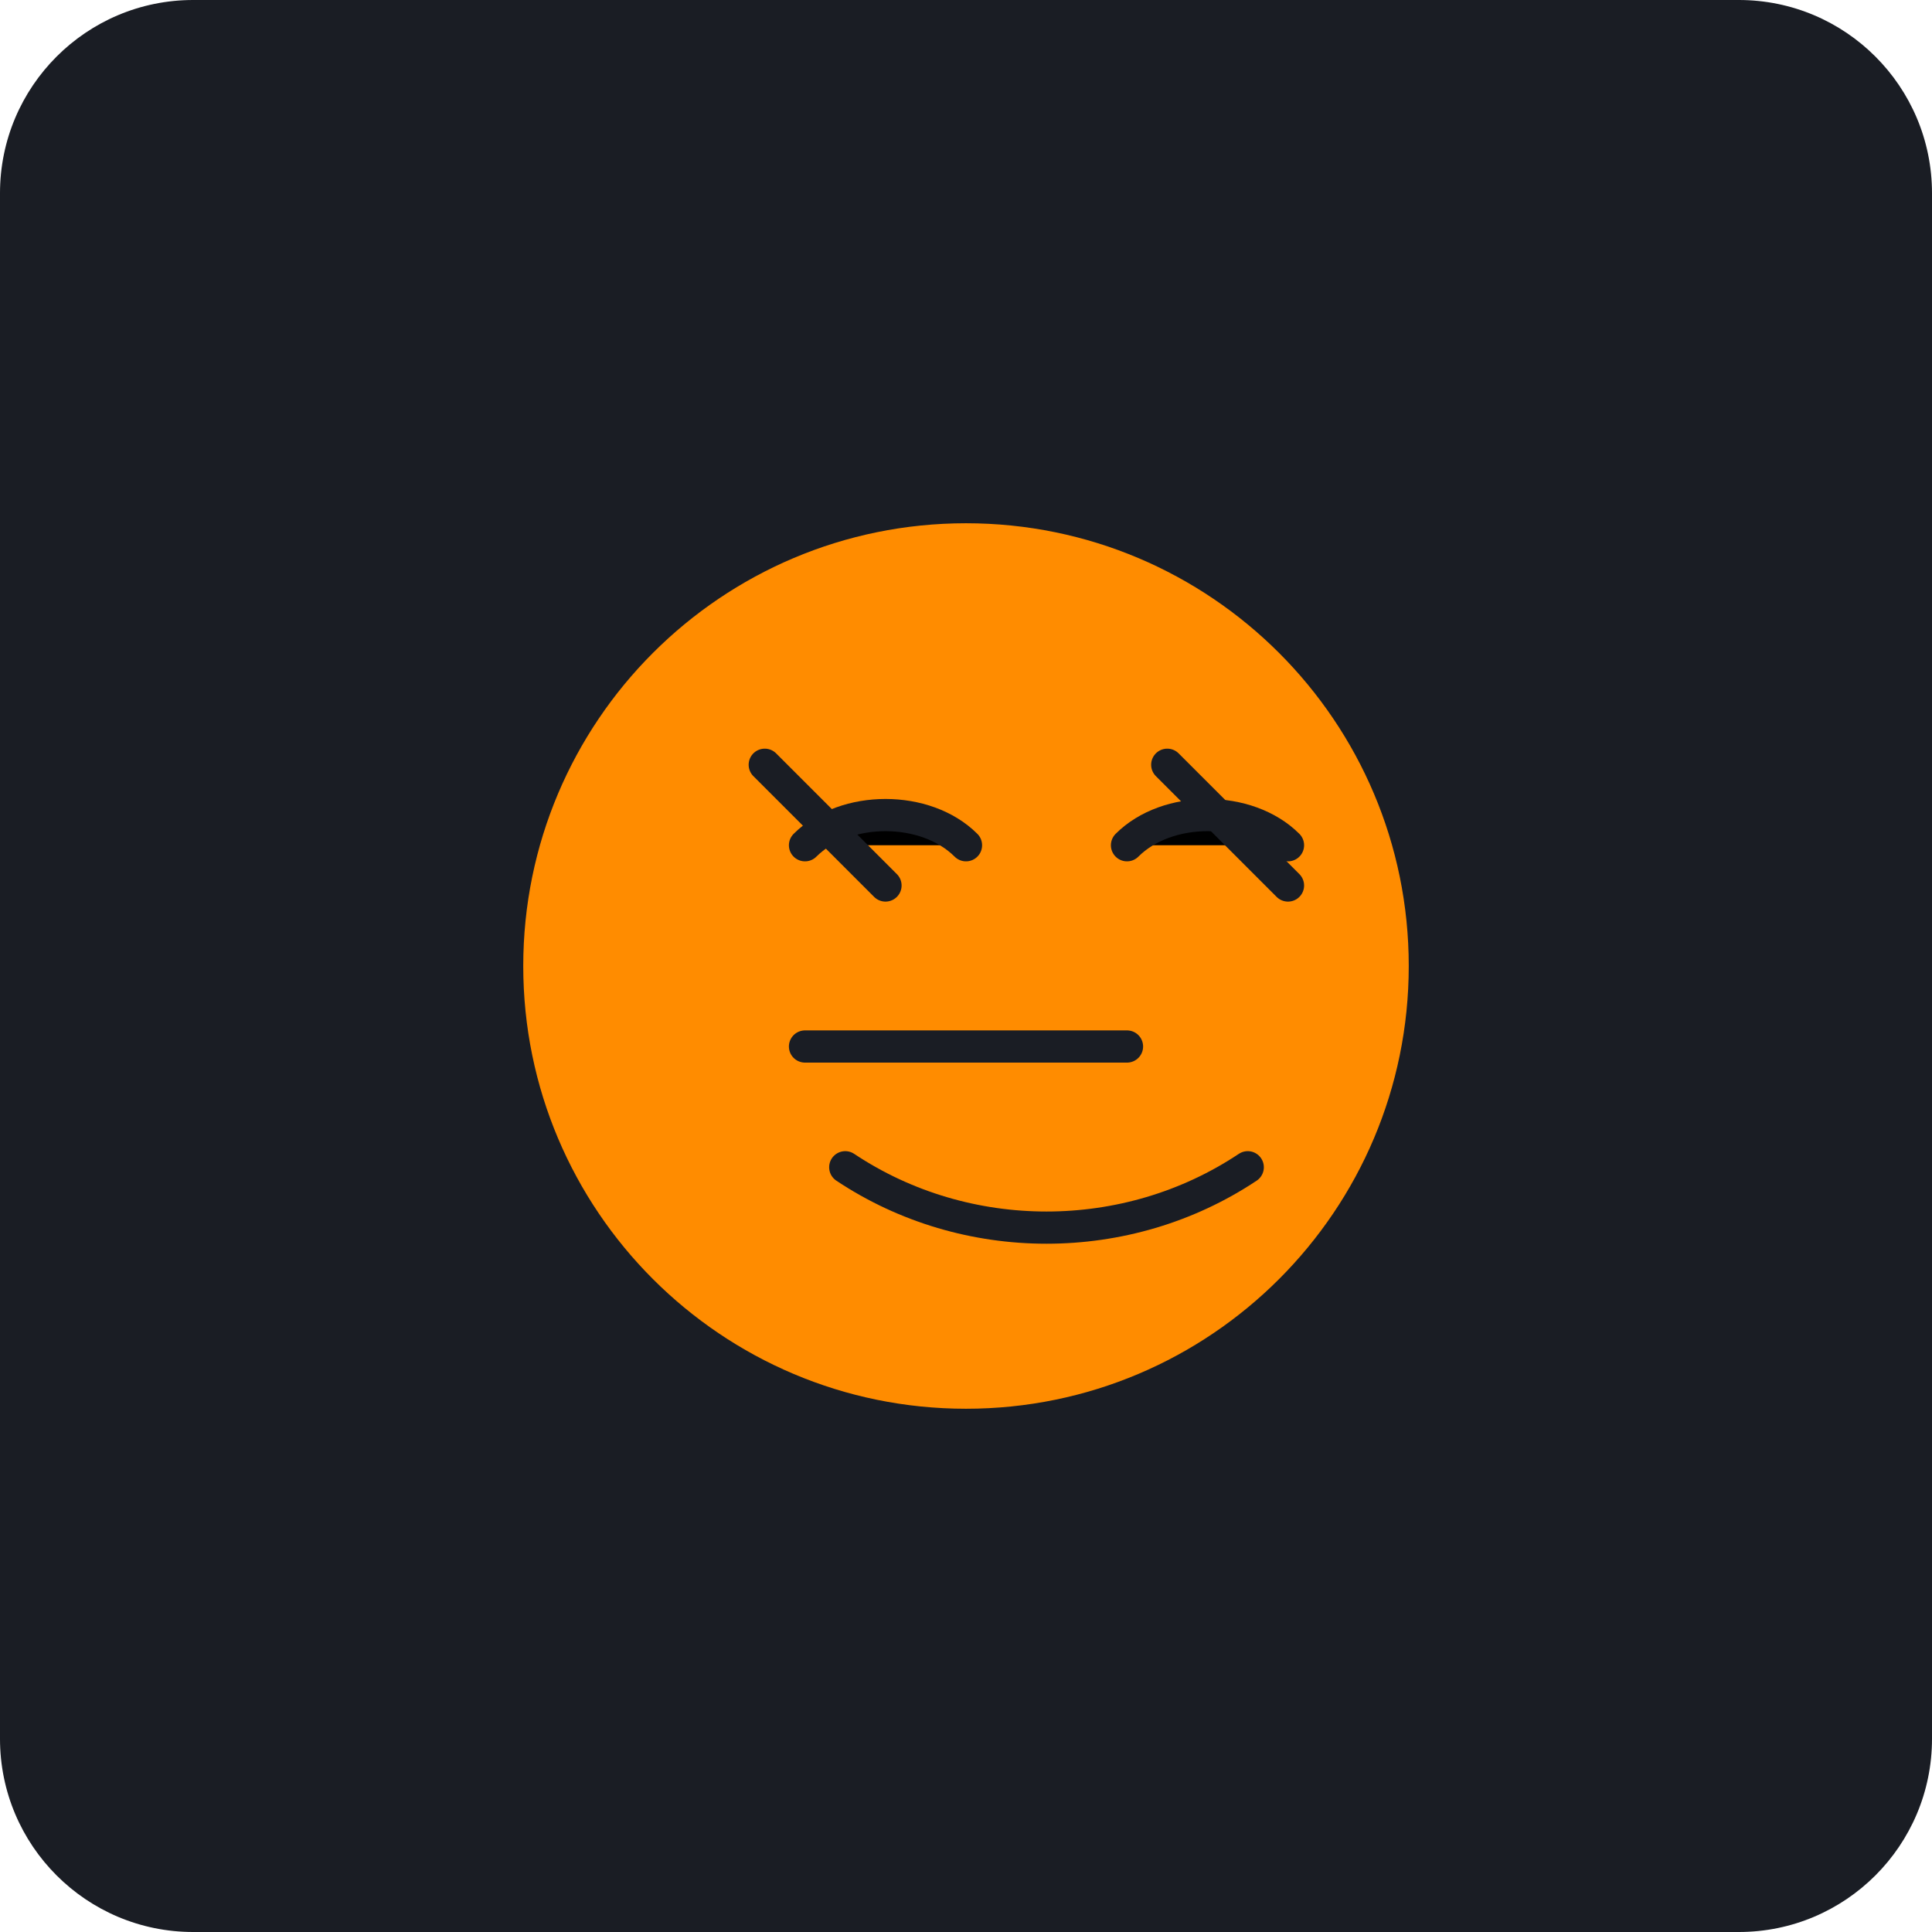
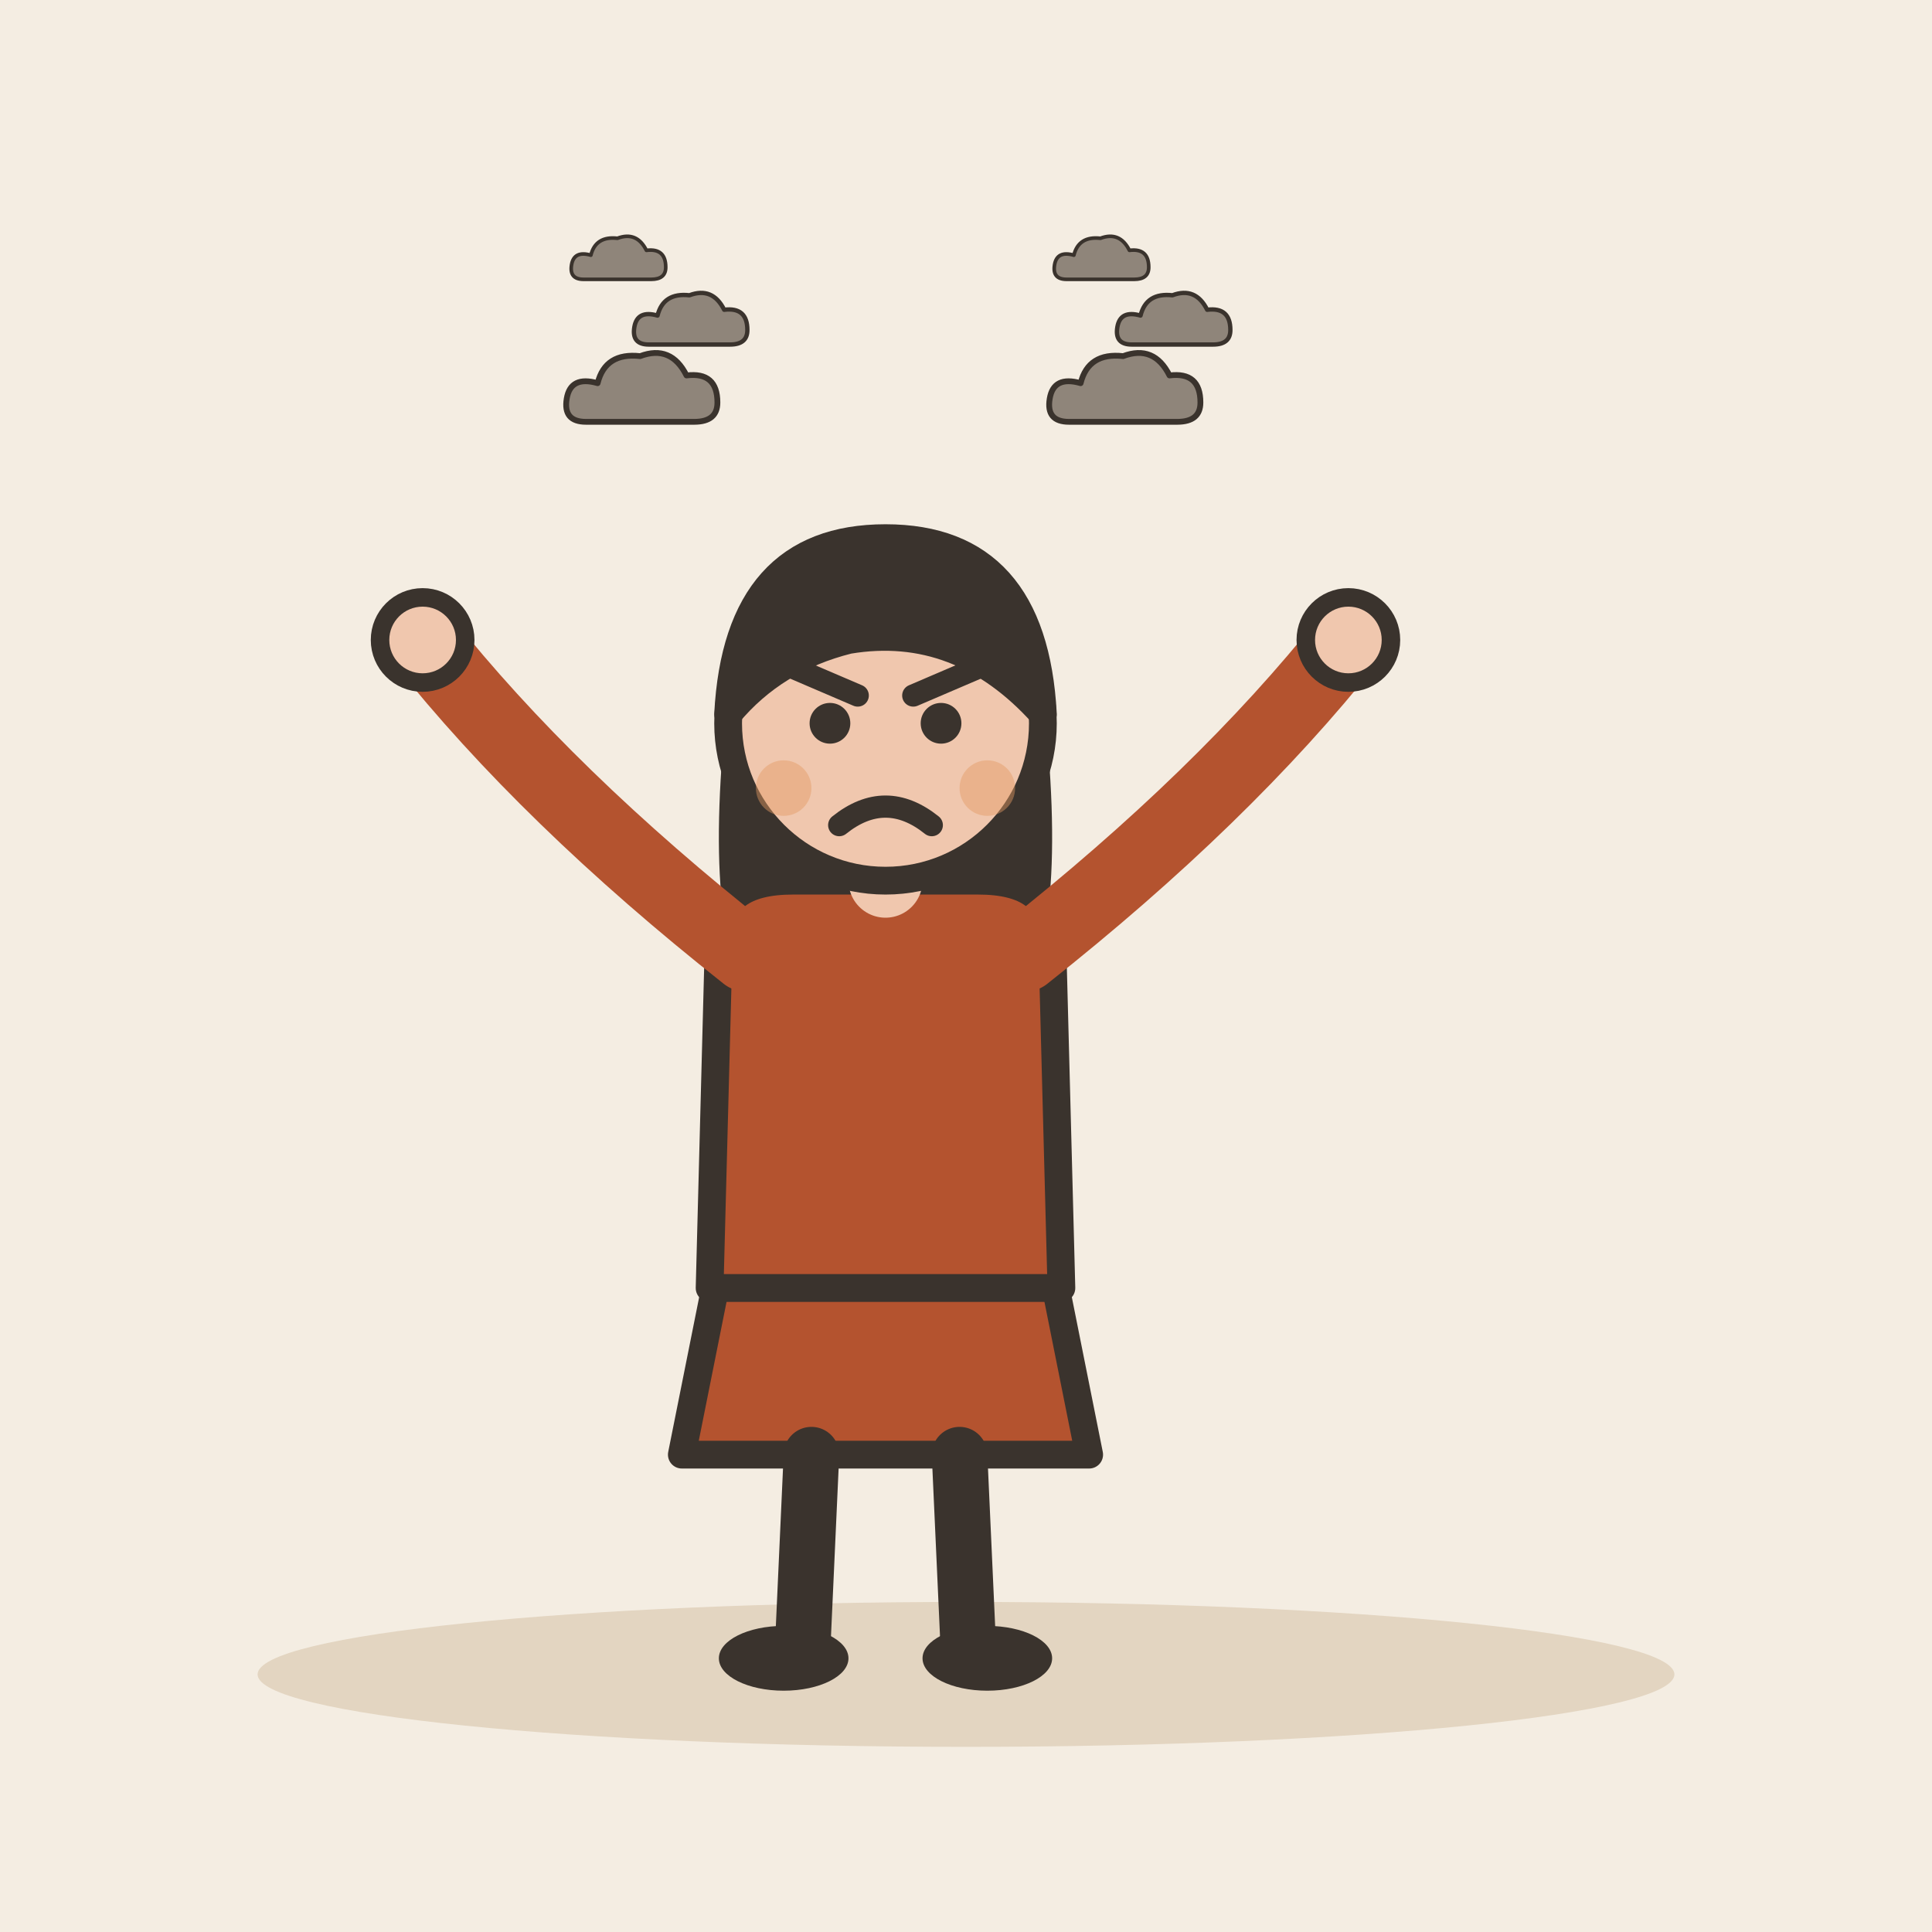
- <svg xmlns="http://www.w3.org/2000/svg" viewBox="0 0 240 240">
-   <rect width="240" height="240" rx="24" fill="#1A1D24" />
-   <g transform="translate(60, 60)">
-     <circle cx="60" cy="60" r="55" fill="#FF8C00" />
-     <path d="M40 45c5-5 15-5 20 0M80 45c5-5 15-5 20 0" stroke="#1A1D24" stroke-width="4" stroke-linecap="round" />
-     <path d="M45 85c15 10 35 10 50 0" stroke="#1A1D24" stroke-width="4" stroke-linecap="round" fill="none" />
-     <path d="M35 35l15 15M85 35l15 15" stroke="#1A1D24" stroke-width="4" stroke-linecap="round" />
-     <path d="M40 70h40" stroke="#1A1D24" stroke-width="4" stroke-linecap="round" />
+ <svg xmlns="http://www.w3.org/2000/svg" viewBox="0 0 240 240" data-style="editorial">
+   <rect width="240" height="240" fill="#F4EDE2" />
+   <ellipse cx="120" cy="208" rx="88" ry="9" fill="#E3D5C1" />
+   <g transform="translate(110 206) scale(1.15 1.15)">
+     <path d="M-18 -42L-22 -22L22 -22L18 -42Z" fill="#B4532F" stroke="#3A332D" stroke-width="3" stroke-linecap="round" stroke-linejoin="round" />
+     <path d="M-8 -22L-9 0" stroke="#3A332D" stroke-width="6" stroke-linecap="round" fill="none" />
+     <path d="M8 -22L9 0" stroke="#3A332D" stroke-width="6" stroke-linecap="round" fill="none" />
+     <ellipse cx="-11" cy="0" rx="7" ry="3.5" fill="#3A332D" />
+     <ellipse cx="11" cy="0" rx="7" ry="3.5" fill="#3A332D" />
+     <path d="M-17 -104Q-20 -78 -14 -70L-6 -78L6 -78L14 -70Q20 -78 17 -104Z" fill="#3A332D" />
+     <path d="M-18 -78Q-18 -84 -10 -84L10 -84Q18 -84 18 -78L19 -40L-19 -40Z" fill="#B4532F" stroke="#3A332D" stroke-width="3" stroke-linecap="round" stroke-linejoin="round" />
+     <path d="M-15 -76Q-36.5 -93 -50 -110" fill="none" stroke="#B4532F" stroke-width="8" stroke-linecap="round" stroke-linejoin="round" />
+     <circle cx="-50" cy="-110" r="4.6" fill="#F0C7AE" stroke="#3A332D" stroke-linecap="round" stroke-linejoin="round" stroke-width="2" />
+     <path d="M15 -76Q36.5 -93 50 -110" fill="none" stroke="#B4532F" stroke-width="8" stroke-linecap="round" stroke-linejoin="round" />
+     <circle cx="50" cy="-110" r="4.6" fill="#F0C7AE" stroke="#3A332D" stroke-linecap="round" stroke-linejoin="round" stroke-width="2" />
+     <path d="M0 -84L0 -88" stroke="#F0C7AE" stroke-width="8" stroke-linecap="round" fill="none" />
+     <circle cx="0" cy="-101" r="17" fill="#F0C7AE" stroke="#3A332D" stroke-width="3" stroke-linecap="round" stroke-linejoin="round" />
+     <path d="M-17 -102Q-16 -121 0 -121Q16 -121 17 -102Q8 -112 -4 -110Q-12 -108 -17 -102Z" fill="#3A332D" stroke="#3A332D" stroke-width="3" stroke-linecap="round" stroke-linejoin="round" />
+     <circle cx="-6" cy="-101" r="2.2" fill="#3A332D" />
+     <circle cx="6" cy="-101" r="2.2" fill="#3A332D" />
+     <path d="M-10 -107L-3 -104" fill="none" stroke="#3A332D" stroke-width="2.4" stroke-linecap="round" stroke-linejoin="round" />
+     <path d="M10 -107L3 -104" fill="none" stroke="#3A332D" stroke-width="2.4" stroke-linecap="round" stroke-linejoin="round" />
+     <path d="M-5 -90Q0 -94 5 -90" fill="none" stroke="#3A332D" stroke-width="2.4" stroke-linecap="round" stroke-linejoin="round" />
+     <circle cx="-11" cy="-94" r="3" fill="#E39A62" opacity="0.45" />
+     <circle cx="11" cy="-94" r="3" fill="#E39A62" opacity="0.45" />
+   </g>
+   <g transform="translate(80 50) scale(0.3 0.3)">
+     <g transform="translate(0 0) scale(0.8 0.8)">
+       <path d="M-30 10Q-42 10 -40 -2Q-38 -14 -24 -10Q-20 -26 -2 -24Q14 -30 22 -14Q38 -16 38 0Q38 10 26 10Z" fill="#8F857A" stroke="#3A332D" stroke-width="3" stroke-linecap="round" stroke-linejoin="round" />
+     </g>
+     <g transform="translate(20 -30) scale(0.6 0.6)">
+       <path d="M-30 10Q-42 10 -40 -2Q-38 -14 -24 -10Q-20 -26 -2 -24Q14 -30 22 -14Q38 -16 38 0Q38 10 26 10Z" fill="#8F857A" stroke="#3A332D" stroke-width="3" stroke-linecap="round" stroke-linejoin="round" />
+     </g>
+     <g transform="translate(-10 -56) scale(0.5 0.5)">
+       <path d="M-30 10Q-42 10 -40 -2Q-38 -14 -24 -10Q-20 -26 -2 -24Q14 -30 22 -14Q38 -16 38 0Q38 10 26 10Z" fill="#8F857A" stroke="#3A332D" stroke-width="3" stroke-linecap="round" stroke-linejoin="round" />
+     </g>
+   </g>
+   <g transform="translate(140 50) scale(0.3 0.3)">
+     <g transform="translate(0 0) scale(0.8 0.8)">
+       <path d="M-30 10Q-42 10 -40 -2Q-38 -14 -24 -10Q-20 -26 -2 -24Q14 -30 22 -14Q38 -16 38 0Q38 10 26 10Z" fill="#8F857A" stroke="#3A332D" stroke-width="3" stroke-linecap="round" stroke-linejoin="round" />
+     </g>
+     <g transform="translate(20 -30) scale(0.6 0.6)">
+       <path d="M-30 10Q-42 10 -40 -2Q-38 -14 -24 -10Q-20 -26 -2 -24Q14 -30 22 -14Q38 -16 38 0Q38 10 26 10Z" fill="#8F857A" stroke="#3A332D" stroke-width="3" stroke-linecap="round" stroke-linejoin="round" />
+     </g>
+     <g transform="translate(-10 -56) scale(0.5 0.5)">
+       <path d="M-30 10Q-42 10 -40 -2Q-38 -14 -24 -10Q-20 -26 -2 -24Q14 -30 22 -14Q38 -16 38 0Q38 10 26 10Z" fill="#8F857A" stroke="#3A332D" stroke-width="3" stroke-linecap="round" stroke-linejoin="round" />
+     </g>
  </g>
</svg>
